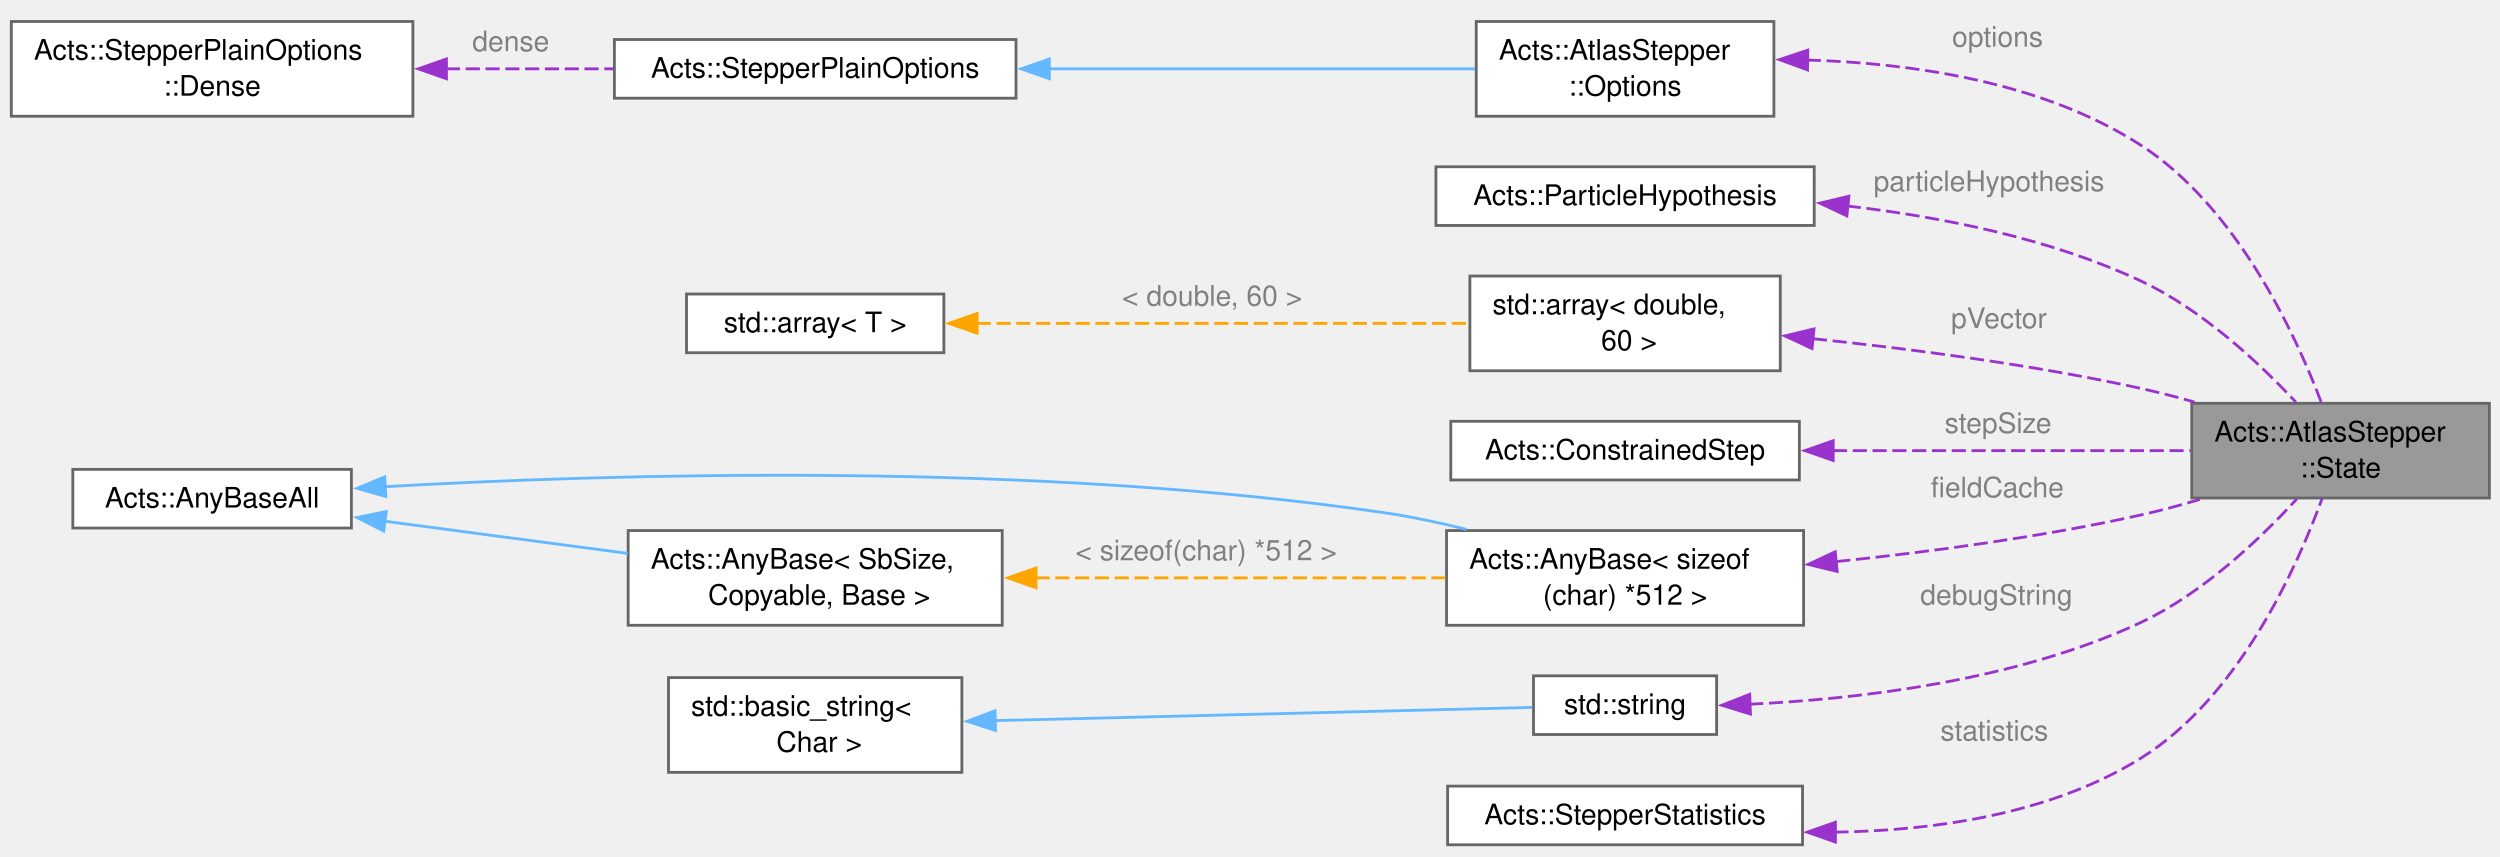
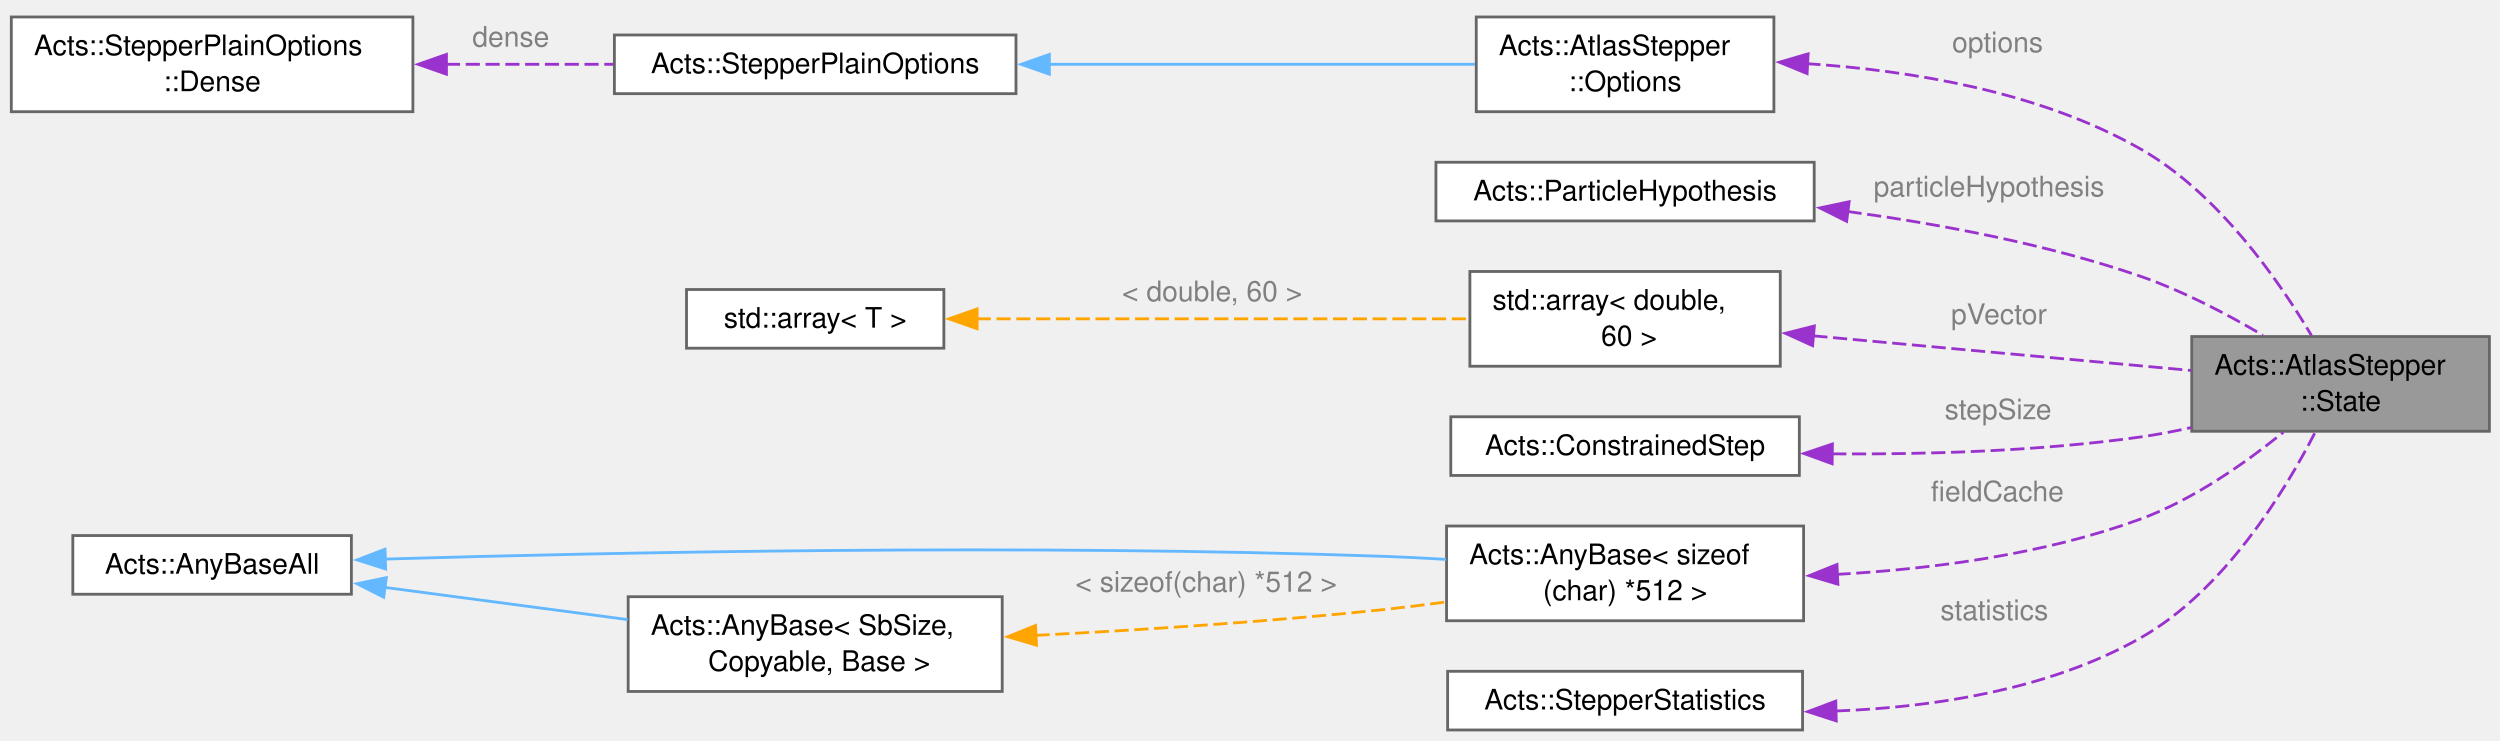
- <svg xmlns="http://www.w3.org/2000/svg" xmlns:xlink="http://www.w3.org/1999/xlink" width="884pt" height="303pt" viewBox="0.00 0.00 884.00 303.00">
-   <g id="graph0" class="graph" transform="scale(1 1) rotate(0) translate(4 298.72)">
+ <svg xmlns="http://www.w3.org/2000/svg" xmlns:xlink="http://www.w3.org/1999/xlink" width="884pt" height="262pt" viewBox="0.00 0.00 884.00 262.00">
+   <g id="graph0" class="graph" transform="scale(1 1) rotate(0) translate(4 258.12)">
    <g id="Node000001" class="node">
      <g id="a_Node000001">
        <a xlink:title="Nested State struct for the local caching.">
-           <polygon fill="#999999" stroke="#666666" points="876.25,-156.12 771,-156.12 771,-122.62 876.25,-122.62 876.25,-156.12" />
-           <text xml:space="preserve" text-anchor="start" x="779" y="-142.62" font-family="Helvetica,sans-Serif" font-size="10.00">Acts::AtlasStepper</text>
-           <text xml:space="preserve" text-anchor="middle" x="823.62" y="-129.88" font-family="Helvetica,sans-Serif" font-size="10.00">::State</text>
+           <polygon fill="#999999" stroke="#666666" points="876.25,-139.12 771,-139.12 771,-105.62 876.25,-105.62 876.25,-139.12" />
+           <text xml:space="preserve" text-anchor="start" x="779" y="-125.62" font-family="Helvetica,sans-Serif" font-size="10.00">Acts::AtlasStepper</text>
+           <text xml:space="preserve" text-anchor="middle" x="823.62" y="-112.88" font-family="Helvetica,sans-Serif" font-size="10.00">::State</text>
        </a>
      </g>
    </g>
    <g id="Node000002" class="node">
      <g id="a_Node000002">
        <a xlink:href="struct_acts_1_1_atlas_stepper_1_1_options.html" target="_top" xlink:title="Stepper options extending plain stepper settings.">
-           <polygon fill="white" stroke="#666666" points="623.25,-291.12 518,-291.12 518,-257.62 623.25,-257.62 623.25,-291.12" />
-           <text xml:space="preserve" text-anchor="start" x="526" y="-277.62" font-family="Helvetica,sans-Serif" font-size="10.00">Acts::AtlasStepper</text>
-           <text xml:space="preserve" text-anchor="middle" x="570.62" y="-264.88" font-family="Helvetica,sans-Serif" font-size="10.00">::Options</text>
+           <polygon fill="white" stroke="#666666" points="623.25,-252.12 518,-252.12 518,-218.62 623.25,-218.62 623.25,-252.12" />
+           <text xml:space="preserve" text-anchor="start" x="526" y="-238.62" font-family="Helvetica,sans-Serif" font-size="10.00">Acts::AtlasStepper</text>
+           <text xml:space="preserve" text-anchor="middle" x="570.62" y="-225.88" font-family="Helvetica,sans-Serif" font-size="10.00">::Options</text>
        </a>
      </g>
    </g>
    <g id="edge1_Node000001_Node000002" class="edge">
      <g id="a_edge1_Node000001_Node000002">
        <a xlink:title=" ">
-           <path fill="none" stroke="#9a32cd" stroke-dasharray="5,2" d="M634.87,-277.5C671.96,-276.43 718.21,-269.82 753,-247.38 786.74,-225.61 807.46,-181.06 816.78,-156.52" />
-           <polygon fill="#9a32cd" stroke="#9a32cd" points="635.14,-273.99 625.19,-277.64 635.24,-280.99 635.14,-273.99" />
-         </a>
-       </g>
-       <text xml:space="preserve" text-anchor="start" x="686.25" y="-282.22" font-family="Helvetica,sans-Serif" font-size="10.00" fill="grey">options</text>
+           <path fill="none" stroke="#9a32cd" stroke-dasharray="5,2" d="M634.72,-235.62C671.36,-233.25 717.2,-225.8 753,-205.38 780.45,-189.72 801.85,-158.87 813.33,-139.51" />
+           <polygon fill="#9a32cd" stroke="#9a32cd" points="634.99,-232.1 625.18,-236.12 635.35,-239.09 634.99,-232.1" />
+         </a>
+       </g>
+       <text xml:space="preserve" text-anchor="start" x="686.25" y="-239.67" font-family="Helvetica,sans-Serif" font-size="10.00" fill="grey">options</text>
    </g>
    <g id="Node000003" class="node">
      <g id="a_Node000003">
        <a xlink:href="struct_acts_1_1_stepper_plain_options.html" target="_top" xlink:title="Common options shared by plain steppers.">
-           <polygon fill="white" stroke="#666666" points="355.25,-284.75 213.25,-284.75 213.25,-264 355.25,-264 355.25,-284.75" />
-           <text xml:space="preserve" text-anchor="middle" x="284.25" y="-271.25" font-family="Helvetica,sans-Serif" font-size="10.00">Acts::StepperPlainOptions</text>
+           <polygon fill="white" stroke="#666666" points="355.25,-245.75 213.25,-245.75 213.25,-225 355.25,-225 355.25,-245.75" />
+           <text xml:space="preserve" text-anchor="middle" x="284.25" y="-232.25" font-family="Helvetica,sans-Serif" font-size="10.00">Acts::StepperPlainOptions</text>
        </a>
      </g>
    </g>
    <g id="edge2_Node000002_Node000003" class="edge">
      <g id="a_edge2_Node000002_Node000003">
        <a xlink:title=" ">
-           <path fill="none" stroke="#63b8ff" d="M366.97,-274.38C415.45,-274.38 475.45,-274.38 517.54,-274.38" />
-           <polygon fill="#63b8ff" stroke="#63b8ff" points="367.06,-270.88 357.06,-274.38 367.06,-277.88 367.06,-270.88" />
+           <path fill="none" stroke="#63b8ff" d="M366.97,-235.38C415.45,-235.38 475.45,-235.38 517.54,-235.38" />
+           <polygon fill="#63b8ff" stroke="#63b8ff" points="367.06,-231.88 357.06,-235.38 367.06,-238.88 367.06,-231.88" />
        </a>
      </g>
    </g>
    <g id="Node000004" class="node">
      <g id="a_Node000004">
        <a xlink:href="struct_acts_1_1_stepper_plain_options_1_1_dense.html" target="_top" xlink:title="Options for dense material effects.">
-           <polygon fill="white" stroke="#666666" points="142,-291.12 0,-291.12 0,-257.62 142,-257.62 142,-291.12" />
-           <text xml:space="preserve" text-anchor="start" x="8" y="-277.62" font-family="Helvetica,sans-Serif" font-size="10.00">Acts::StepperPlainOptions</text>
-           <text xml:space="preserve" text-anchor="middle" x="71" y="-264.88" font-family="Helvetica,sans-Serif" font-size="10.00">::Dense</text>
+           <polygon fill="white" stroke="#666666" points="142,-252.12 0,-252.12 0,-218.62 142,-218.62 142,-252.12" />
+           <text xml:space="preserve" text-anchor="start" x="8" y="-238.62" font-family="Helvetica,sans-Serif" font-size="10.00">Acts::StepperPlainOptions</text>
+           <text xml:space="preserve" text-anchor="middle" x="71" y="-225.88" font-family="Helvetica,sans-Serif" font-size="10.00">::Dense</text>
        </a>
      </g>
    </g>
    <g id="edge3_Node000003_Node000004" class="edge">
      <g id="a_edge3_Node000003_Node000004">
        <a xlink:title=" ">
-           <path fill="none" stroke="#9a32cd" stroke-dasharray="5,2" d="M153.68,-274.38C173.21,-274.38 193.89,-274.38 212.85,-274.38" />
-           <polygon fill="#9a32cd" stroke="#9a32cd" points="153.86,-270.88 143.86,-274.38 153.86,-277.88 153.86,-270.88" />
-         </a>
-       </g>
-       <text xml:space="preserve" text-anchor="start" x="163" y="-280.62" font-family="Helvetica,sans-Serif" font-size="10.00" fill="grey">dense</text>
+           <path fill="none" stroke="#9a32cd" stroke-dasharray="5,2" d="M153.68,-235.38C173.21,-235.38 193.89,-235.38 212.85,-235.38" />
+           <polygon fill="#9a32cd" stroke="#9a32cd" points="153.86,-231.88 143.86,-235.38 153.86,-238.88 153.86,-231.88" />
+         </a>
+       </g>
+       <text xml:space="preserve" text-anchor="start" x="163" y="-241.62" font-family="Helvetica,sans-Serif" font-size="10.00" fill="grey">dense</text>
    </g>
    <g id="Node000005" class="node">
      <g id="a_Node000005">
        <a xlink:href="class_acts_1_1_particle_hypothesis.html" target="_top" xlink:title="Particle hypothesis used in reconstruction.">
-           <polygon fill="white" stroke="#666666" points="637.5,-239.75 503.75,-239.75 503.75,-219 637.5,-219 637.5,-239.75" />
-           <text xml:space="preserve" text-anchor="middle" x="570.62" y="-226.25" font-family="Helvetica,sans-Serif" font-size="10.00">Acts::ParticleHypothesis</text>
+           <polygon fill="white" stroke="#666666" points="637.5,-200.75 503.75,-200.75 503.75,-180 637.5,-180 637.5,-200.75" />
+           <text xml:space="preserve" text-anchor="middle" x="570.62" y="-187.25" font-family="Helvetica,sans-Serif" font-size="10.00">Acts::ParticleHypothesis</text>
        </a>
      </g>
    </g>
    <g id="edge4_Node000001_Node000005" class="edge">
      <g id="a_edge4_Node000001_Node000005">
        <a xlink:title=" ">
-           <path fill="none" stroke="#9a32cd" stroke-dasharray="5,2" d="M649.02,-225.9C682.27,-222.08 720.79,-214.44 753,-199.38 774.68,-189.23 794.86,-170.38 807.85,-156.5" />
-           <polygon fill="#9a32cd" stroke="#9a32cd" points="649.06,-222.37 639.48,-226.89 649.78,-229.34 649.06,-222.37" />
-         </a>
-       </g>
-       <text xml:space="preserve" text-anchor="start" x="658.5" y="-231.14" font-family="Helvetica,sans-Serif" font-size="10.00" fill="grey">particleHypothesis</text>
+           <path fill="none" stroke="#9a32cd" stroke-dasharray="5,2" d="M649.3,-183.34C681.94,-178.9 719.93,-171.77 753,-160.38 767.97,-155.22 783.54,-147.02 796.15,-139.57" />
+           <polygon fill="#9a32cd" stroke="#9a32cd" points="648.97,-179.85 639.5,-184.6 649.86,-186.8 648.97,-179.85" />
+         </a>
+       </g>
+       <text xml:space="preserve" text-anchor="start" x="658.5" y="-188.68" font-family="Helvetica,sans-Serif" font-size="10.00" fill="grey">particleHypothesis</text>
    </g>
    <g id="Node000006" class="node">
      <g id="a_Node000006">
        <a xlink:title=" ">
-           <polygon fill="white" stroke="#666666" points="625.5,-201.12 515.75,-201.12 515.75,-167.62 625.5,-167.62 625.5,-201.12" />
-           <text xml:space="preserve" text-anchor="start" x="523.75" y="-187.62" font-family="Helvetica,sans-Serif" font-size="10.00">std::array&lt; double,</text>
-           <text xml:space="preserve" text-anchor="middle" x="570.62" y="-174.88" font-family="Helvetica,sans-Serif" font-size="10.00"> 60 &gt;</text>
+           <polygon fill="white" stroke="#666666" points="625.5,-162.12 515.75,-162.12 515.75,-128.62 625.5,-128.62 625.5,-162.12" />
+           <text xml:space="preserve" text-anchor="start" x="523.75" y="-148.62" font-family="Helvetica,sans-Serif" font-size="10.00">std::array&lt; double,</text>
+           <text xml:space="preserve" text-anchor="middle" x="570.62" y="-135.88" font-family="Helvetica,sans-Serif" font-size="10.00"> 60 &gt;</text>
        </a>
      </g>
    </g>
    <g id="edge5_Node000001_Node000006" class="edge">
      <g id="a_edge5_Node000001_Node000006">
        <a xlink:title=" ">
-           <path fill="none" stroke="#9a32cd" stroke-dasharray="5,2" d="M637.05,-178.95C671.76,-175.35 714.98,-169.72 753,-161.38 759.19,-160.02 765.62,-158.35 771.96,-156.55" />
-           <polygon fill="#9a32cd" stroke="#9a32cd" points="636.74,-175.46 627.13,-179.94 637.43,-182.43 636.74,-175.46" />
-         </a>
-       </g>
-       <text xml:space="preserve" text-anchor="start" x="685.88" y="-182.7" font-family="Helvetica,sans-Serif" font-size="10.00" fill="grey">pVector</text>
+           <path fill="none" stroke="#9a32cd" stroke-dasharray="5,2" d="M637.2,-139.37C678.85,-135.55 732,-130.68 770.71,-127.13" />
+           <polygon fill="#9a32cd" stroke="#9a32cd" points="636.93,-135.88 627.29,-140.27 637.56,-142.85 636.93,-135.88" />
+         </a>
+       </g>
+       <text xml:space="preserve" text-anchor="start" x="685.88" y="-143.53" font-family="Helvetica,sans-Serif" font-size="10.00" fill="grey">pVector</text>
    </g>
    <g id="Node000007" class="node">
      <g id="a_Node000007">
        <a xlink:title=" ">
-           <polygon fill="white" stroke="#666666" points="329.75,-194.75 238.75,-194.75 238.75,-174 329.75,-174 329.75,-194.75" />
-           <text xml:space="preserve" text-anchor="middle" x="284.25" y="-181.25" font-family="Helvetica,sans-Serif" font-size="10.00">std::array&lt; T &gt;</text>
+           <polygon fill="white" stroke="#666666" points="329.75,-155.75 238.75,-155.75 238.75,-135 329.75,-135 329.75,-155.75" />
+           <text xml:space="preserve" text-anchor="middle" x="284.25" y="-142.25" font-family="Helvetica,sans-Serif" font-size="10.00">std::array&lt; T &gt;</text>
        </a>
      </g>
    </g>
    <g id="edge6_Node000006_Node000007" class="edge">
      <g id="a_edge6_Node000006_Node000007">
        <a xlink:title=" ">
-           <path fill="none" stroke="orange" stroke-dasharray="5,2" d="M341.35,-184.38C391.83,-184.38 465.53,-184.38 515.42,-184.38" />
-           <polygon fill="orange" stroke="orange" points="341.51,-180.88 331.51,-184.38 341.51,-187.88 341.51,-180.88" />
-         </a>
-       </g>
-       <text xml:space="preserve" text-anchor="start" x="392.75" y="-190.62" font-family="Helvetica,sans-Serif" font-size="10.00" fill="grey">&lt; double, 60 &gt;</text>
+           <path fill="none" stroke="orange" stroke-dasharray="5,2" d="M341.35,-145.38C391.83,-145.38 465.53,-145.38 515.42,-145.38" />
+           <polygon fill="orange" stroke="orange" points="341.51,-141.88 331.51,-145.38 341.51,-148.88 341.51,-141.88" />
+         </a>
+       </g>
+       <text xml:space="preserve" text-anchor="start" x="392.75" y="-151.62" font-family="Helvetica,sans-Serif" font-size="10.00" fill="grey">&lt; double, 60 &gt;</text>
    </g>
    <g id="Node000008" class="node">
      <g id="a_Node000008">
        <a xlink:href="class_acts_1_1_constrained_step.html" target="_top" xlink:title="A constrained step class for the steppers.">
-           <polygon fill="white" stroke="#666666" points="632.25,-149.75 509,-149.75 509,-129 632.25,-129 632.25,-149.75" />
-           <text xml:space="preserve" text-anchor="middle" x="570.62" y="-136.25" font-family="Helvetica,sans-Serif" font-size="10.00">Acts::ConstrainedStep</text>
+           <polygon fill="white" stroke="#666666" points="632.25,-110.75 509,-110.75 509,-90 632.25,-90 632.25,-110.75" />
+           <text xml:space="preserve" text-anchor="middle" x="570.62" y="-97.25" font-family="Helvetica,sans-Serif" font-size="10.00">Acts::ConstrainedStep</text>
        </a>
      </g>
    </g>
    <g id="edge7_Node000001_Node000008" class="edge">
      <g id="a_edge7_Node000001_Node000008">
        <a xlink:title=" ">
-           <path fill="none" stroke="#9a32cd" stroke-dasharray="5,2" d="M644.13,-139.38C684.58,-139.38 734.04,-139.38 770.62,-139.38" />
-           <polygon fill="#9a32cd" stroke="#9a32cd" points="644.22,-135.88 634.22,-139.38 644.22,-142.88 644.22,-135.88" />
-         </a>
-       </g>
-       <text xml:space="preserve" text-anchor="start" x="683.62" y="-145.62" font-family="Helvetica,sans-Serif" font-size="10.00" fill="grey">stepSize</text>
+           <path fill="none" stroke="#9a32cd" stroke-dasharray="5,2" d="M643.88,-97.63C677.25,-97.39 717.29,-98.58 753,-103.62 758.83,-104.45 764.86,-105.6 770.83,-106.94" />
+           <polygon fill="#9a32cd" stroke="#9a32cd" points="643.85,-94.13 633.89,-97.75 643.93,-101.13 643.85,-94.13" />
+         </a>
+       </g>
+       <text xml:space="preserve" text-anchor="start" x="683.62" y="-109.88" font-family="Helvetica,sans-Serif" font-size="10.00" fill="grey">stepSize</text>
    </g>
    <g id="Node000009" class="node">
      <g id="a_Node000009">
        <a xlink:href="class_acts_1_1_any_base.html" target="_top" xlink:title=" ">
-           <polygon fill="white" stroke="#666666" points="633.75,-111.12 507.5,-111.12 507.5,-77.62 633.75,-77.62 633.75,-111.12" />
-           <text xml:space="preserve" text-anchor="start" x="515.5" y="-97.62" font-family="Helvetica,sans-Serif" font-size="10.00">Acts::AnyBase&lt; sizeof</text>
-           <text xml:space="preserve" text-anchor="middle" x="570.62" y="-84.88" font-family="Helvetica,sans-Serif" font-size="10.00">(char) *512 &gt;</text>
+           <polygon fill="white" stroke="#666666" points="633.75,-72.12 507.5,-72.12 507.5,-38.62 633.75,-38.62 633.75,-72.12" />
+           <text xml:space="preserve" text-anchor="start" x="515.5" y="-58.62" font-family="Helvetica,sans-Serif" font-size="10.00">Acts::AnyBase&lt; sizeof</text>
+           <text xml:space="preserve" text-anchor="middle" x="570.62" y="-45.88" font-family="Helvetica,sans-Serif" font-size="10.00">(char) *512 &gt;</text>
        </a>
      </g>
    </g>
    <g id="edge8_Node000001_Node000009" class="edge">
      <g id="a_edge8_Node000001_Node000009">
        <a xlink:title=" ">
-           <path fill="none" stroke="#9a32cd" stroke-dasharray="5,2" d="M645.29,-100.14C678.46,-103.58 717.96,-108.83 753,-116.62 759.83,-118.14 766.93,-120.06 773.89,-122.13" />
-           <polygon fill="#9a32cd" stroke="#9a32cd" points="645.64,-96.66 635.34,-99.15 644.94,-103.63 645.64,-96.66" />
-         </a>
-       </g>
-       <text xml:space="preserve" text-anchor="start" x="678.75" y="-122.88" font-family="Helvetica,sans-Serif" font-size="10.00" fill="grey">fieldCache</text>
+           <path fill="none" stroke="#9a32cd" stroke-dasharray="5,2" d="M645.38,-55.01C679.08,-56.9 718.97,-62.07 753,-74.62 771.7,-81.52 790.18,-94.57 803.4,-105.28" />
+           <polygon fill="#9a32cd" stroke="#9a32cd" points="645.88,-51.53 635.72,-54.56 645.55,-58.52 645.88,-51.53" />
+         </a>
+       </g>
+       <text xml:space="preserve" text-anchor="start" x="678.75" y="-80.88" font-family="Helvetica,sans-Serif" font-size="10.00" fill="grey">fieldCache</text>
    </g>
    <g id="Node000010" class="node">
      <g id="a_Node000010">
        <a xlink:href="class_acts_1_1_any_base_all.html" target="_top" xlink:title="Base class for all instances of AnyBase regarfless of SBO size.">
-           <polygon fill="white" stroke="#666666" points="120.25,-132.75 21.75,-132.75 21.75,-112 120.25,-112 120.25,-132.75" />
-           <text xml:space="preserve" text-anchor="middle" x="71" y="-119.25" font-family="Helvetica,sans-Serif" font-size="10.00">Acts::AnyBaseAll</text>
+           <polygon fill="white" stroke="#666666" points="120.25,-68.75 21.75,-68.75 21.75,-48 120.25,-48 120.25,-68.75" />
+           <text xml:space="preserve" text-anchor="middle" x="71" y="-55.25" font-family="Helvetica,sans-Serif" font-size="10.00">Acts::AnyBaseAll</text>
        </a>
      </g>
    </g>
    <g id="edge9_Node000009_Node000010" class="edge">
      <g id="a_edge9_Node000009_Node000010">
        <a xlink:title=" ">
-           <path fill="none" stroke="#63b8ff" d="M132.17,-126.63C213.06,-131.21 361.09,-135.62 485.75,-117.38 495.16,-116 505.02,-113.91 514.54,-111.53" />
-           <polygon fill="#63b8ff" stroke="#63b8ff" points="132.44,-123.14 122.25,-126.04 132.03,-130.13 132.44,-123.14" />
+           <path fill="none" stroke="#63b8ff" d="M132.13,-60.43C212.68,-62.81 360.02,-65.87 485.75,-61.38 492.75,-61.12 500.08,-60.76 507.36,-60.33" />
+           <polygon fill="#63b8ff" stroke="#63b8ff" points="132.36,-56.93 122.26,-60.13 132.15,-63.93 132.36,-56.93" />
        </a>
      </g>
    </g>
    <g id="Node000011" class="node">
      <g id="a_Node000011">
        <a xlink:href="class_acts_1_1_any_base.html" target="_top" xlink:title="Small opaque type-erased type with configurable small buffer optimization.">
-           <polygon fill="white" stroke="#666666" points="350.38,-111.12 218.12,-111.12 218.12,-77.62 350.38,-77.62 350.38,-111.12" />
-           <text xml:space="preserve" text-anchor="start" x="226.12" y="-97.62" font-family="Helvetica,sans-Serif" font-size="10.00">Acts::AnyBase&lt; SbSize,</text>
-           <text xml:space="preserve" text-anchor="middle" x="284.25" y="-84.88" font-family="Helvetica,sans-Serif" font-size="10.00"> Copyable, Base &gt;</text>
+           <polygon fill="white" stroke="#666666" points="350.38,-47.12 218.12,-47.12 218.12,-13.62 350.38,-13.62 350.38,-47.12" />
+           <text xml:space="preserve" text-anchor="start" x="226.12" y="-33.62" font-family="Helvetica,sans-Serif" font-size="10.00">Acts::AnyBase&lt; SbSize,</text>
+           <text xml:space="preserve" text-anchor="middle" x="284.25" y="-20.88" font-family="Helvetica,sans-Serif" font-size="10.00"> Copyable, Base &gt;</text>
        </a>
      </g>
    </g>
    <g id="edge11_Node000011_Node000010" class="edge">
      <g id="a_edge11_Node000011_Node000010">
        <a xlink:title=" ">
-           <path fill="none" stroke="#63b8ff" d="M131.91,-114.43C158.76,-110.88 190.5,-106.67 217.95,-103.03" />
-           <polygon fill="#63b8ff" stroke="#63b8ff" points="131.68,-110.93 122.23,-115.72 132.6,-117.87 131.68,-110.93" />
+           <path fill="none" stroke="#63b8ff" d="M131.91,-50.43C158.76,-46.88 190.5,-42.67 217.95,-39.03" />
+           <polygon fill="#63b8ff" stroke="#63b8ff" points="131.68,-46.93 122.23,-51.72 132.6,-53.87 131.68,-46.93" />
        </a>
      </g>
    </g>
    <g id="edge10_Node000009_Node000011" class="edge">
      <g id="a_edge10_Node000009_Node000011">
        <a xlink:title=" ">
-           <path fill="none" stroke="orange" stroke-dasharray="5,2" d="M362.16,-94.38C407.67,-94.38 464.58,-94.38 507.28,-94.38" />
-           <polygon fill="orange" stroke="orange" points="362.36,-90.88 352.36,-94.38 362.36,-97.88 362.36,-90.88" />
-         </a>
-       </g>
-       <text xml:space="preserve" text-anchor="start" x="376.25" y="-100.62" font-family="Helvetica,sans-Serif" font-size="10.00" fill="grey">&lt; sizeof(char) *512 &gt;</text>
+           <path fill="none" stroke="orange" stroke-dasharray="5,2" d="M362.16,-33.45C399.53,-35.36 445.05,-38.3 485.75,-42.62 492.78,-43.37 500.12,-44.29 507.41,-45.28" />
+           <polygon fill="orange" stroke="orange" points="362.51,-29.97 352.35,-32.97 362.17,-36.96 362.51,-29.97" />
+         </a>
+       </g>
+       <text xml:space="preserve" text-anchor="start" x="376.25" y="-48.88" font-family="Helvetica,sans-Serif" font-size="10.00" fill="grey">&lt; sizeof(char) *512 &gt;</text>
    </g>
    <g id="Node000012" class="node">
      <g id="a_Node000012">
-         <a xlink:title=" ">
-           <polygon fill="white" stroke="#666666" points="603,-59.75 538.25,-59.75 538.25,-39 603,-39 603,-59.75" />
-           <text xml:space="preserve" text-anchor="middle" x="570.62" y="-46.25" font-family="Helvetica,sans-Serif" font-size="10.00">std::string</text>
-         </a>
-       </g>
-     </g>
-     <g id="edge12_Node000001_Node000012" class="edge">
-       <g id="a_edge12_Node000001_Node000012">
-         <a xlink:title=" ">
-           <path fill="none" stroke="#9a32cd" stroke-dasharray="5,2" d="M614.51,-49.7C652.55,-51.49 708.78,-57.88 753,-78.62 774.93,-88.91 795.21,-108.2 808.16,-122.29" />
-           <polygon fill="#9a32cd" stroke="#9a32cd" points="614.96,-46.21 604.83,-49.34 614.7,-53.21 614.96,-46.21" />
-         </a>
-       </g>
-       <text xml:space="preserve" text-anchor="start" x="675" y="-84.88" font-family="Helvetica,sans-Serif" font-size="10.00" fill="grey">debugString</text>
-     </g>
-     <g id="Node000013" class="node">
-       <g id="a_Node000013">
-         <a xlink:title=" ">
-           <polygon fill="white" stroke="#666666" points="336.12,-59.12 232.38,-59.12 232.38,-25.62 336.12,-25.62 336.12,-59.12" />
-           <text xml:space="preserve" text-anchor="start" x="240.38" y="-45.62" font-family="Helvetica,sans-Serif" font-size="10.00">std::basic_string&lt;</text>
-           <text xml:space="preserve" text-anchor="middle" x="284.25" y="-32.88" font-family="Helvetica,sans-Serif" font-size="10.00"> Char &gt;</text>
-         </a>
-       </g>
-     </g>
-     <g id="edge13_Node000012_Node000013" class="edge">
-       <g id="a_edge13_Node000012_Node000013">
-         <a xlink:title=" ">
-           <path fill="none" stroke="#63b8ff" d="M347.79,-43.91C406.52,-45.36 492.02,-47.46 537.83,-48.59" />
-           <polygon fill="#63b8ff" stroke="#63b8ff" points="348.02,-40.42 337.93,-43.67 347.84,-47.42 348.02,-40.42" />
-         </a>
-       </g>
-     </g>
-     <g id="Node000014" class="node">
-       <g id="a_Node000014">
        <a xlink:href="struct_acts_1_1_stepper_statistics.html" target="_top" xlink:title="A struct to hold statistics of the stepper.">
          <polygon fill="white" stroke="#666666" points="633.38,-20.75 507.88,-20.75 507.88,0 633.38,0 633.38,-20.75" />
          <text xml:space="preserve" text-anchor="middle" x="570.62" y="-7.25" font-family="Helvetica,sans-Serif" font-size="10.00">Acts::StepperStatistics</text>
        </a>
      </g>
    </g>
-     <g id="edge14_Node000001_Node000014" class="edge">
-       <g id="a_edge14_Node000001_Node000014">
-         <a xlink:title=" ">
-           <path fill="none" stroke="#9a32cd" stroke-dasharray="5,2" d="M644.65,-4.47C679.78,-4.97 721.07,-10.77 753,-30.62 787.46,-52.05 808,-97.54 817.07,-122.36" />
-           <polygon fill="#9a32cd" stroke="#9a32cd" points="645,-0.97 635,-4.47 645,-7.97 645,-0.97" />
-         </a>
-       </g>
-       <text xml:space="preserve" text-anchor="start" x="682.12" y="-36.88" font-family="Helvetica,sans-Serif" font-size="10.00" fill="grey">statistics</text>
+     <g id="edge12_Node000001_Node000012" class="edge">
+       <g id="a_edge12_Node000001_Node000012">
+         <a xlink:title=" ">
+           <path fill="none" stroke="#9a32cd" stroke-dasharray="5,2" d="M645.21,-6.71C679.89,-8.04 720.66,-14.25 753,-32.62 782.49,-49.38 803.79,-84.13 814.58,-105.14" />
+           <polygon fill="#9a32cd" stroke="#9a32cd" points="645.3,-3.21 635.21,-6.47 645.13,-10.21 645.3,-3.21" />
+         </a>
+       </g>
+       <text xml:space="preserve" text-anchor="start" x="682.12" y="-38.88" font-family="Helvetica,sans-Serif" font-size="10.00" fill="grey">statistics</text>
    </g>
  </g>
</svg>
